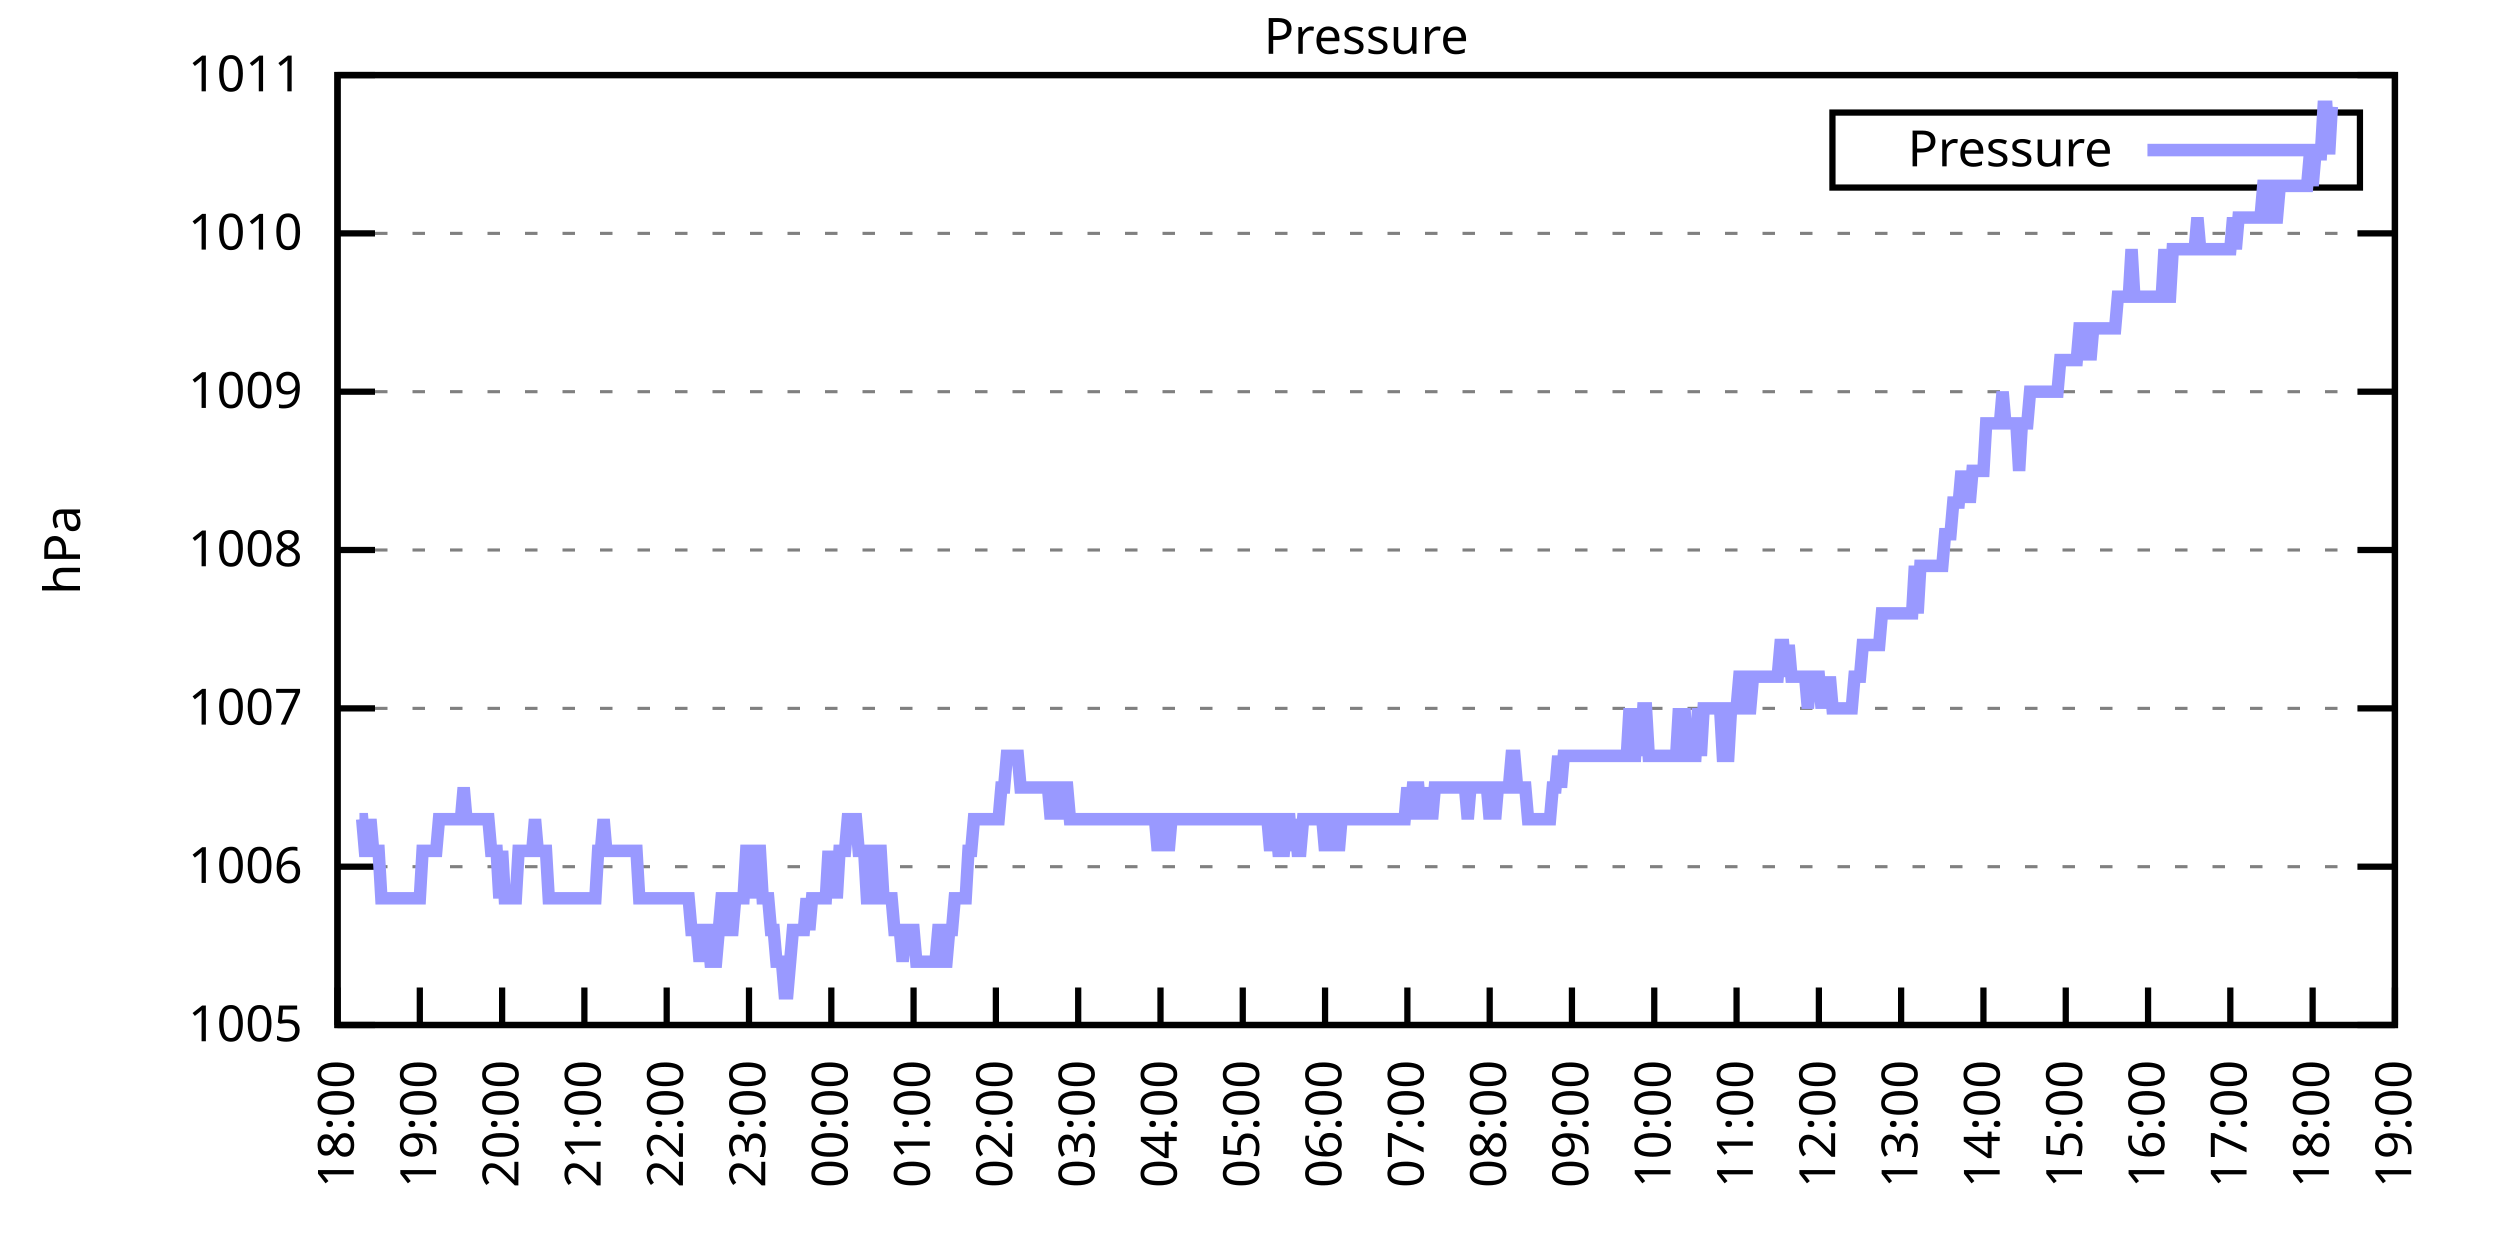
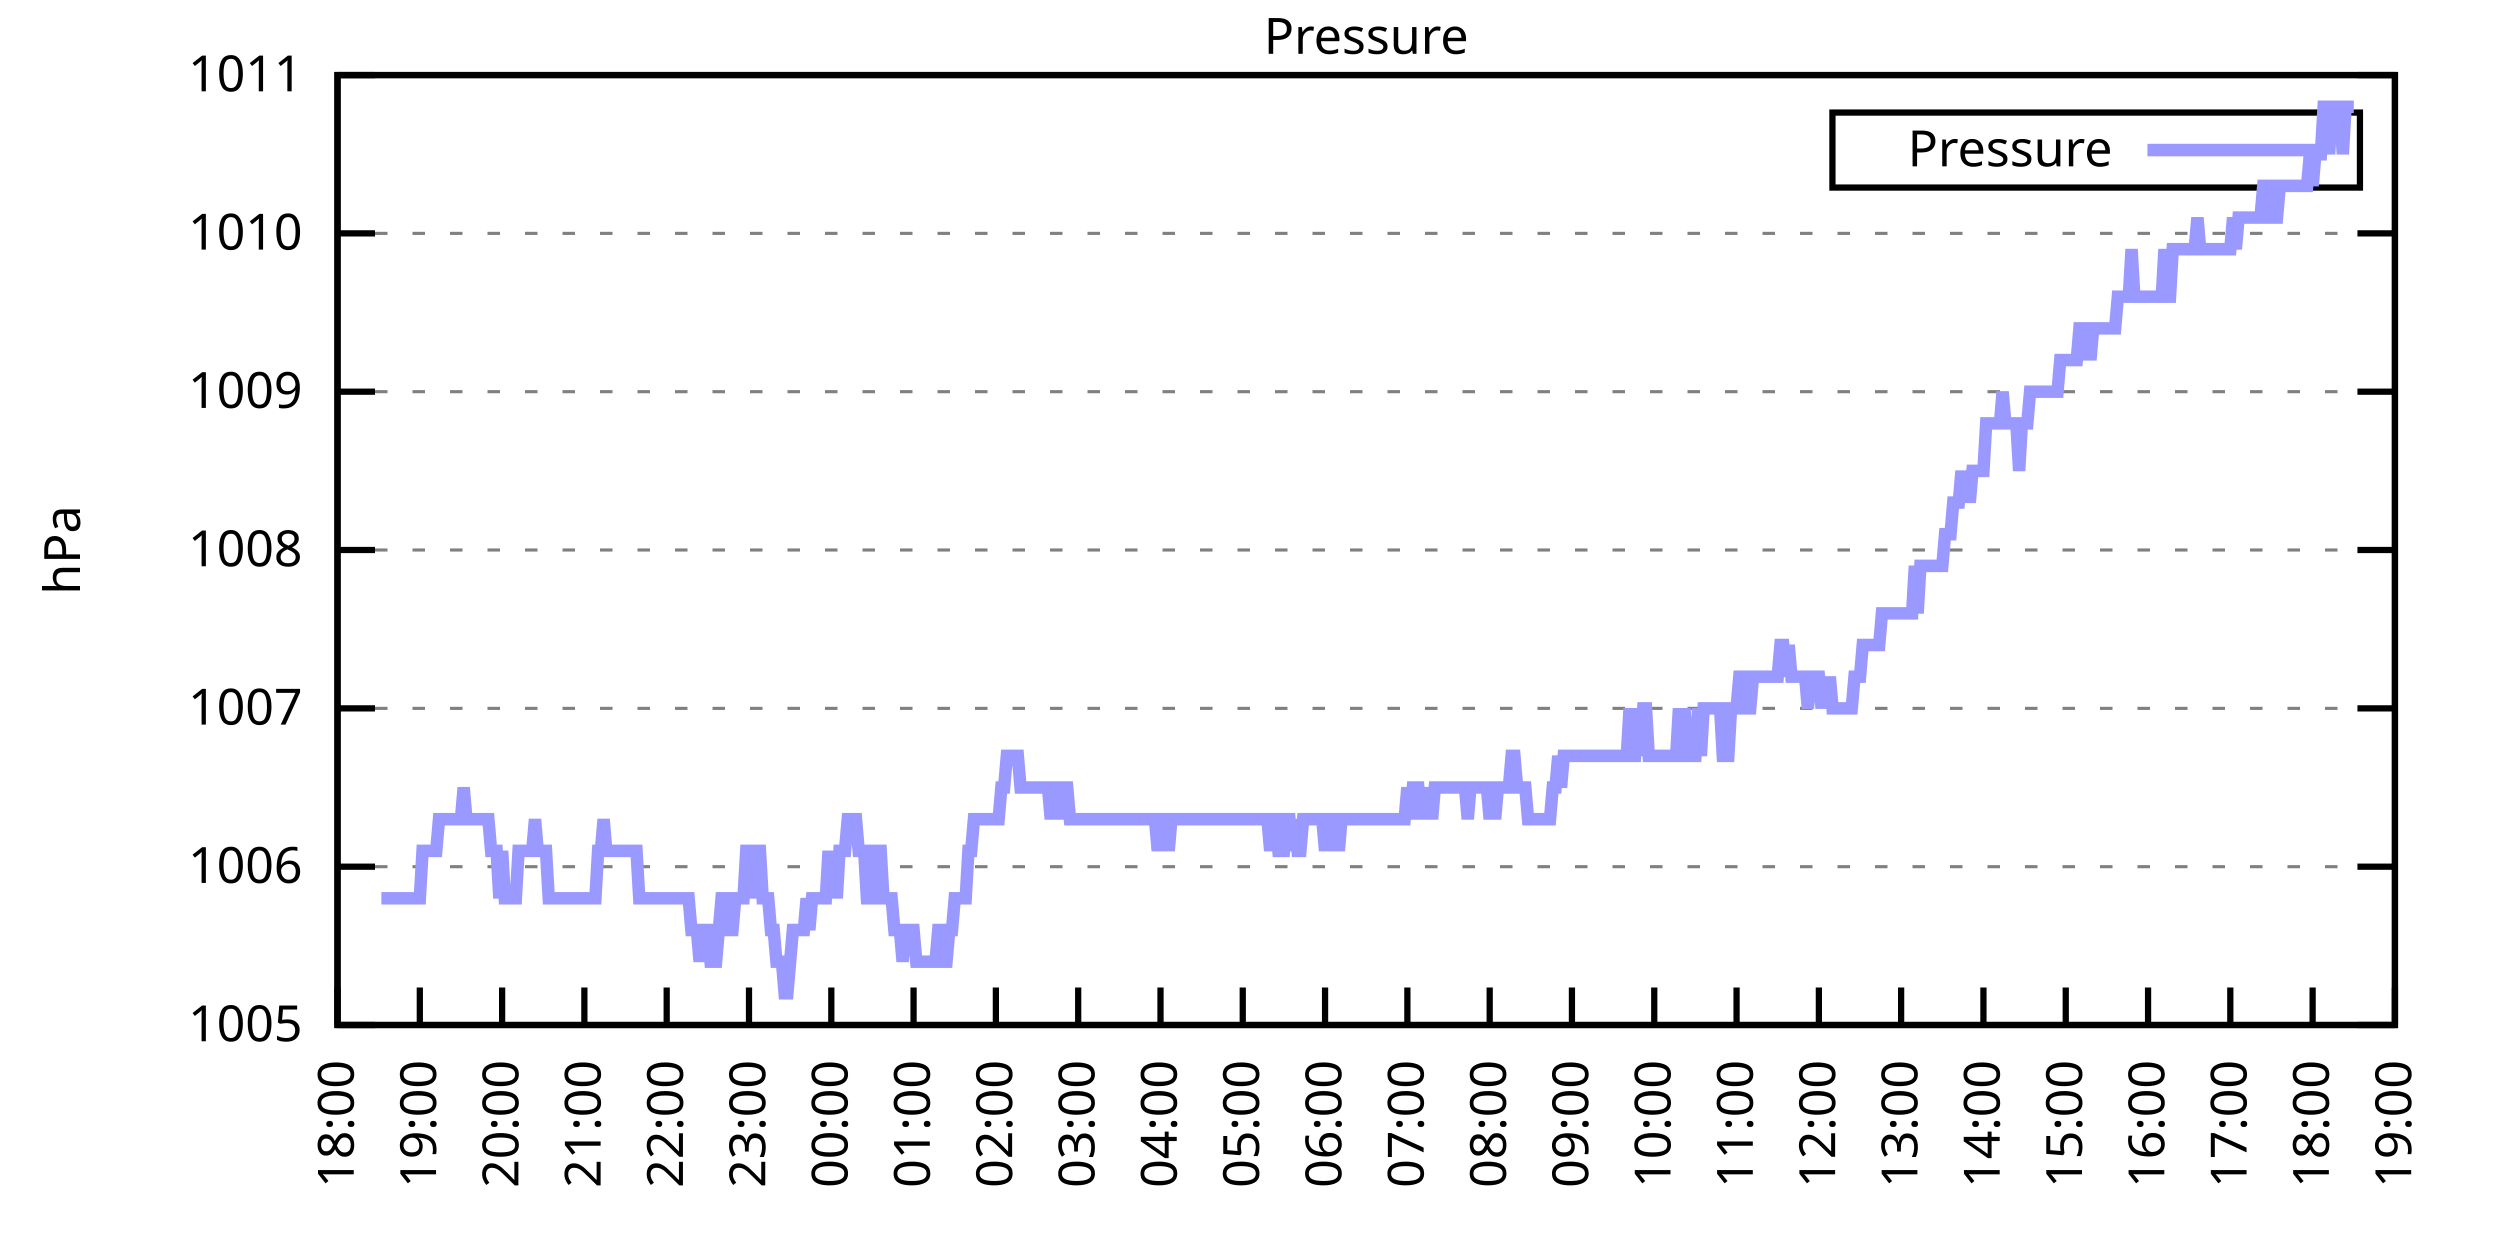
<svg xmlns="http://www.w3.org/2000/svg" xmlns:xlink="http://www.w3.org/1999/xlink" width="400" height="200" viewBox="0 0 400 200">
  <g id="gnuplot_canvas">
    <rect x="0" y="0" width="400" height="200" fill="none" />
    <defs>
      <circle id="gpDot" r="0.5" stroke-width="0.5" stroke="currentColor" />
      <path id="gpPt0" stroke-width="0.333" stroke="currentColor" d="M-1,0 h2 M0,-1 v2" />
      <path id="gpPt1" stroke-width="0.333" stroke="currentColor" d="M-1,-1 L1,1 M1,-1 L-1,1" />
      <path id="gpPt2" stroke-width="0.333" stroke="currentColor" d="M-1,0 L1,0 M0,-1 L0,1 M-1,-1 L1,1 M-1,1 L1,-1" />
      <rect id="gpPt3" stroke-width="0.333" stroke="currentColor" x="-1" y="-1" width="2" height="2" />
      <rect id="gpPt4" stroke-width="0.333" stroke="currentColor" fill="currentColor" x="-1" y="-1" width="2" height="2" />
      <circle id="gpPt5" stroke-width="0.333" stroke="currentColor" cx="0" cy="0" r="1" />
      <use xlink:href="#gpPt5" id="gpPt6" fill="currentColor" stroke="none" />
      <path id="gpPt7" stroke-width="0.333" stroke="currentColor" d="M0,-1.33 L-1.33,0.67 L1.33,0.67 z" />
      <use xlink:href="#gpPt7" id="gpPt8" fill="currentColor" stroke="none" />
      <use xlink:href="#gpPt7" id="gpPt9" stroke="currentColor" transform="rotate(180)" />
      <use xlink:href="#gpPt9" id="gpPt10" fill="currentColor" stroke="none" />
      <use xlink:href="#gpPt3" id="gpPt11" stroke="currentColor" transform="rotate(45)" />
      <use xlink:href="#gpPt11" id="gpPt12" fill="currentColor" stroke="none" />
      <path id="gpPt13" stroke-width="0.333" stroke="currentColor" d="M0,1.330 L1.265,0.411 L0.782,-1.067 L-0.782,-1.076 L-1.265,0.411 z" />
      <use xlink:href="#gpPt13" id="gpPt14" fill="currentColor" stroke="none" />
      <filter id="textbox" filterUnits="objectBoundingBox" x="0" y="0" height="1" width="1">
        <feFlood flood-color="white" flood-opacity="1" result="bgnd" />
        <feComposite in="SourceGraphic" in2="bgnd" operator="atop" />
      </filter>
      <filter id="greybox" filterUnits="objectBoundingBox" x="0" y="0" height="1" width="1">
        <feFlood flood-color="lightgrey" flood-opacity="1" result="grey" />
        <feComposite in="SourceGraphic" in2="grey" operator="atop" />
      </filter>
    </defs>
    <g fill="none" color="white" stroke="currentColor" stroke-width="1.00" stroke-linecap="butt" stroke-linejoin="miter">
</g>
    <g fill="none" color="black" stroke="currentColor" stroke-width="1.00" stroke-linecap="butt" stroke-linejoin="miter">
      <g stroke="none" shape-rendering="crispEdges">
        <polygon fill="rgb(255, 255, 255)" points="54.00,164.00 383.18,164.00 383.18,12.02 54.00,12.02 " />
      </g>
    </g>
    <g fill="none" color="black" stroke="currentColor" stroke-width="1.00" stroke-linecap="butt" stroke-linejoin="miter">
</g>
    <g fill="none" color="black" stroke="black" stroke-width="0.50" stroke-linecap="butt" stroke-linejoin="miter">
</g>
    <g fill="none" color="gray" stroke="currentColor" stroke-width="0.50" stroke-linecap="butt" stroke-linejoin="miter">
      <path stroke="gray" stroke-dasharray="2,4" class="gridline" d="M54.00,164.00 L383.19,164.00  " />
    </g>
    <g fill="none" color="gray" stroke="gray" stroke-width="1.00" stroke-linecap="butt" stroke-linejoin="miter">
</g>
    <g fill="none" color="black" stroke="currentColor" stroke-width="1.00" stroke-linecap="butt" stroke-linejoin="miter">
      <path stroke="black" d="M54.00,164.00 L60.00,164.00 M383.19,164.00 L377.19,164.00  " />
      <g transform="translate(48.40,166.60)" stroke="none" fill="black" font-family="Sans" font-size="8.00" text-anchor="end">
        <text>
          <tspan font-family="Sans"> 1005</tspan>
        </text>
      </g>
    </g>
    <g fill="none" color="black" stroke="currentColor" stroke-width="1.00" stroke-linecap="butt" stroke-linejoin="miter">
</g>
    <g fill="none" color="black" stroke="black" stroke-width="0.50" stroke-linecap="butt" stroke-linejoin="miter">
</g>
    <g fill="none" color="gray" stroke="currentColor" stroke-width="0.50" stroke-linecap="butt" stroke-linejoin="miter">
      <path stroke="gray" stroke-dasharray="2,4" class="gridline" d="M54.00,138.67 L383.19,138.67  " />
    </g>
    <g fill="none" color="gray" stroke="gray" stroke-width="1.00" stroke-linecap="butt" stroke-linejoin="miter">
</g>
    <g fill="none" color="black" stroke="currentColor" stroke-width="1.00" stroke-linecap="butt" stroke-linejoin="miter">
      <path stroke="black" d="M54.00,138.67 L60.00,138.67 M383.19,138.67 L377.19,138.67  " />
      <g transform="translate(48.40,141.27)" stroke="none" fill="black" font-family="Sans" font-size="8.00" text-anchor="end">
        <text>
          <tspan font-family="Sans"> 1006</tspan>
        </text>
      </g>
    </g>
    <g fill="none" color="black" stroke="currentColor" stroke-width="1.00" stroke-linecap="butt" stroke-linejoin="miter">
</g>
    <g fill="none" color="black" stroke="black" stroke-width="0.50" stroke-linecap="butt" stroke-linejoin="miter">
</g>
    <g fill="none" color="gray" stroke="currentColor" stroke-width="0.50" stroke-linecap="butt" stroke-linejoin="miter">
      <path stroke="gray" stroke-dasharray="2,4" class="gridline" d="M54.00,113.34 L383.19,113.34  " />
    </g>
    <g fill="none" color="gray" stroke="gray" stroke-width="1.00" stroke-linecap="butt" stroke-linejoin="miter">
</g>
    <g fill="none" color="black" stroke="currentColor" stroke-width="1.00" stroke-linecap="butt" stroke-linejoin="miter">
      <path stroke="black" d="M54.00,113.34 L60.00,113.34 M383.19,113.34 L377.19,113.34  " />
      <g transform="translate(48.40,115.94)" stroke="none" fill="black" font-family="Sans" font-size="8.00" text-anchor="end">
        <text>
          <tspan font-family="Sans"> 1007</tspan>
        </text>
      </g>
    </g>
    <g fill="none" color="black" stroke="currentColor" stroke-width="1.00" stroke-linecap="butt" stroke-linejoin="miter">
</g>
    <g fill="none" color="black" stroke="black" stroke-width="0.50" stroke-linecap="butt" stroke-linejoin="miter">
</g>
    <g fill="none" color="gray" stroke="currentColor" stroke-width="0.50" stroke-linecap="butt" stroke-linejoin="miter">
      <path stroke="gray" stroke-dasharray="2,4" class="gridline" d="M54.00,88.00 L383.19,88.00  " />
    </g>
    <g fill="none" color="gray" stroke="gray" stroke-width="1.00" stroke-linecap="butt" stroke-linejoin="miter">
</g>
    <g fill="none" color="black" stroke="currentColor" stroke-width="1.00" stroke-linecap="butt" stroke-linejoin="miter">
      <path stroke="black" d="M54.00,88.00 L60.00,88.00 M383.19,88.00 L377.19,88.00  " />
      <g transform="translate(48.40,90.60)" stroke="none" fill="black" font-family="Sans" font-size="8.00" text-anchor="end">
        <text>
          <tspan font-family="Sans"> 1008</tspan>
        </text>
      </g>
    </g>
    <g fill="none" color="black" stroke="currentColor" stroke-width="1.00" stroke-linecap="butt" stroke-linejoin="miter">
</g>
    <g fill="none" color="black" stroke="black" stroke-width="0.50" stroke-linecap="butt" stroke-linejoin="miter">
</g>
    <g fill="none" color="gray" stroke="currentColor" stroke-width="0.50" stroke-linecap="butt" stroke-linejoin="miter">
      <path stroke="gray" stroke-dasharray="2,4" class="gridline" d="M54.00,62.67 L383.19,62.67  " />
    </g>
    <g fill="none" color="gray" stroke="gray" stroke-width="1.00" stroke-linecap="butt" stroke-linejoin="miter">
</g>
    <g fill="none" color="black" stroke="currentColor" stroke-width="1.00" stroke-linecap="butt" stroke-linejoin="miter">
      <path stroke="black" d="M54.00,62.67 L60.00,62.67 M383.19,62.67 L377.19,62.67  " />
      <g transform="translate(48.40,65.27)" stroke="none" fill="black" font-family="Sans" font-size="8.00" text-anchor="end">
        <text>
          <tspan font-family="Sans"> 1009</tspan>
        </text>
      </g>
    </g>
    <g fill="none" color="black" stroke="currentColor" stroke-width="1.00" stroke-linecap="butt" stroke-linejoin="miter">
</g>
    <g fill="none" color="black" stroke="black" stroke-width="0.50" stroke-linecap="butt" stroke-linejoin="miter">
</g>
    <g fill="none" color="gray" stroke="currentColor" stroke-width="0.50" stroke-linecap="butt" stroke-linejoin="miter">
      <path stroke="gray" stroke-dasharray="2,4" class="gridline" d="M54.00,37.34 L383.19,37.34  " />
    </g>
    <g fill="none" color="gray" stroke="gray" stroke-width="1.00" stroke-linecap="butt" stroke-linejoin="miter">
</g>
    <g fill="none" color="black" stroke="currentColor" stroke-width="1.00" stroke-linecap="butt" stroke-linejoin="miter">
      <path stroke="black" d="M54.00,37.34 L60.00,37.34 M383.19,37.34 L377.19,37.34  " />
      <g transform="translate(48.40,39.94)" stroke="none" fill="black" font-family="Sans" font-size="8.00" text-anchor="end">
        <text>
          <tspan font-family="Sans"> 1010</tspan>
        </text>
      </g>
    </g>
    <g fill="none" color="black" stroke="currentColor" stroke-width="1.00" stroke-linecap="butt" stroke-linejoin="miter">
</g>
    <g fill="none" color="black" stroke="black" stroke-width="0.50" stroke-linecap="butt" stroke-linejoin="miter">
</g>
    <g fill="none" color="gray" stroke="currentColor" stroke-width="0.50" stroke-linecap="butt" stroke-linejoin="miter">
      <path stroke="gray" stroke-dasharray="2,4" class="gridline" d="M54.00,12.01 L383.19,12.01  " />
    </g>
    <g fill="none" color="gray" stroke="gray" stroke-width="1.00" stroke-linecap="butt" stroke-linejoin="miter">
</g>
    <g fill="none" color="black" stroke="currentColor" stroke-width="1.00" stroke-linecap="butt" stroke-linejoin="miter">
      <path stroke="black" d="M54.00,12.01 L60.00,12.01 M383.19,12.01 L377.19,12.01  " />
      <g transform="translate(48.40,14.61)" stroke="none" fill="black" font-family="Sans" font-size="8.00" text-anchor="end">
        <text>
          <tspan font-family="Sans"> 1011</tspan>
        </text>
      </g>
    </g>
    <g fill="none" color="black" stroke="currentColor" stroke-width="1.00" stroke-linecap="butt" stroke-linejoin="miter">
      <path stroke="black" d="M54.00,164.00 L54.00,158.00  " />
      <g transform="translate(56.60,169.60) rotate(270.00)" stroke="none" fill="black" font-family="Sans" font-size="8.00" text-anchor="end">
        <text>
          <tspan font-family="Sans">18:00</tspan>
        </text>
      </g>
    </g>
    <g fill="none" color="black" stroke="currentColor" stroke-width="1.00" stroke-linecap="butt" stroke-linejoin="miter">
      <path stroke="black" d="M67.17,164.00 L67.17,158.00  " />
      <g transform="translate(69.77,169.60) rotate(270.00)" stroke="none" fill="black" font-family="Sans" font-size="8.00" text-anchor="end">
        <text>
          <tspan font-family="Sans">19:00</tspan>
        </text>
      </g>
    </g>
    <g fill="none" color="black" stroke="currentColor" stroke-width="1.00" stroke-linecap="butt" stroke-linejoin="miter">
      <path stroke="black" d="M80.34,164.00 L80.34,158.00  " />
      <g transform="translate(82.94,169.60) rotate(270.00)" stroke="none" fill="black" font-family="Sans" font-size="8.00" text-anchor="end">
        <text>
          <tspan font-family="Sans">20:00</tspan>
        </text>
      </g>
    </g>
    <g fill="none" color="black" stroke="currentColor" stroke-width="1.00" stroke-linecap="butt" stroke-linejoin="miter">
      <path stroke="black" d="M93.50,164.00 L93.50,158.00  " />
      <g transform="translate(96.10,169.60) rotate(270.00)" stroke="none" fill="black" font-family="Sans" font-size="8.00" text-anchor="end">
        <text>
          <tspan font-family="Sans">21:00</tspan>
        </text>
      </g>
    </g>
    <g fill="none" color="black" stroke="currentColor" stroke-width="1.00" stroke-linecap="butt" stroke-linejoin="miter">
      <path stroke="black" d="M106.67,164.00 L106.67,158.00  " />
      <g transform="translate(109.27,169.60) rotate(270.00)" stroke="none" fill="black" font-family="Sans" font-size="8.00" text-anchor="end">
        <text>
          <tspan font-family="Sans">22:00</tspan>
        </text>
      </g>
    </g>
    <g fill="none" color="black" stroke="currentColor" stroke-width="1.00" stroke-linecap="butt" stroke-linejoin="miter">
      <path stroke="black" d="M119.84,164.00 L119.84,158.00  " />
      <g transform="translate(122.44,169.60) rotate(270.00)" stroke="none" fill="black" font-family="Sans" font-size="8.00" text-anchor="end">
        <text>
          <tspan font-family="Sans">23:00</tspan>
        </text>
      </g>
    </g>
    <g fill="none" color="black" stroke="currentColor" stroke-width="1.00" stroke-linecap="butt" stroke-linejoin="miter">
      <path stroke="black" d="M133.01,164.00 L133.01,158.00  " />
      <g transform="translate(135.61,169.60) rotate(270.00)" stroke="none" fill="black" font-family="Sans" font-size="8.00" text-anchor="end">
        <text>
          <tspan font-family="Sans">00:00</tspan>
        </text>
      </g>
    </g>
    <g fill="none" color="black" stroke="currentColor" stroke-width="1.00" stroke-linecap="butt" stroke-linejoin="miter">
      <path stroke="black" d="M146.17,164.00 L146.17,158.00  " />
      <g transform="translate(148.77,169.60) rotate(270.00)" stroke="none" fill="black" font-family="Sans" font-size="8.00" text-anchor="end">
        <text>
          <tspan font-family="Sans">01:00</tspan>
        </text>
      </g>
    </g>
    <g fill="none" color="black" stroke="currentColor" stroke-width="1.00" stroke-linecap="butt" stroke-linejoin="miter">
      <path stroke="black" d="M159.34,164.00 L159.34,158.00  " />
      <g transform="translate(161.94,169.60) rotate(270.00)" stroke="none" fill="black" font-family="Sans" font-size="8.00" text-anchor="end">
        <text>
          <tspan font-family="Sans">02:00</tspan>
        </text>
      </g>
    </g>
    <g fill="none" color="black" stroke="currentColor" stroke-width="1.00" stroke-linecap="butt" stroke-linejoin="miter">
      <path stroke="black" d="M172.51,164.00 L172.51,158.00  " />
      <g transform="translate(175.11,169.60) rotate(270.00)" stroke="none" fill="black" font-family="Sans" font-size="8.00" text-anchor="end">
        <text>
          <tspan font-family="Sans">03:00</tspan>
        </text>
      </g>
    </g>
    <g fill="none" color="black" stroke="currentColor" stroke-width="1.00" stroke-linecap="butt" stroke-linejoin="miter">
      <path stroke="black" d="M185.68,164.00 L185.68,158.00  " />
      <g transform="translate(188.28,169.60) rotate(270.00)" stroke="none" fill="black" font-family="Sans" font-size="8.00" text-anchor="end">
        <text>
          <tspan font-family="Sans">04:00</tspan>
        </text>
      </g>
    </g>
    <g fill="none" color="black" stroke="currentColor" stroke-width="1.00" stroke-linecap="butt" stroke-linejoin="miter">
      <path stroke="black" d="M198.84,164.00 L198.84,158.00  " />
      <g transform="translate(201.44,169.60) rotate(270.00)" stroke="none" fill="black" font-family="Sans" font-size="8.00" text-anchor="end">
        <text>
          <tspan font-family="Sans">05:00</tspan>
        </text>
      </g>
    </g>
    <g fill="none" color="black" stroke="currentColor" stroke-width="1.00" stroke-linecap="butt" stroke-linejoin="miter">
      <path stroke="black" d="M212.01,164.00 L212.01,158.00  " />
      <g transform="translate(214.61,169.60) rotate(270.00)" stroke="none" fill="black" font-family="Sans" font-size="8.00" text-anchor="end">
        <text>
          <tspan font-family="Sans">06:00</tspan>
        </text>
      </g>
    </g>
    <g fill="none" color="black" stroke="currentColor" stroke-width="1.00" stroke-linecap="butt" stroke-linejoin="miter">
      <path stroke="black" d="M225.18,164.00 L225.18,158.00  " />
      <g transform="translate(227.78,169.60) rotate(270.00)" stroke="none" fill="black" font-family="Sans" font-size="8.00" text-anchor="end">
        <text>
          <tspan font-family="Sans">07:00</tspan>
        </text>
      </g>
    </g>
    <g fill="none" color="black" stroke="currentColor" stroke-width="1.00" stroke-linecap="butt" stroke-linejoin="miter">
      <path stroke="black" d="M238.35,164.00 L238.35,158.00  " />
      <g transform="translate(240.95,169.60) rotate(270.00)" stroke="none" fill="black" font-family="Sans" font-size="8.00" text-anchor="end">
        <text>
          <tspan font-family="Sans">08:00</tspan>
        </text>
      </g>
    </g>
    <g fill="none" color="black" stroke="currentColor" stroke-width="1.00" stroke-linecap="butt" stroke-linejoin="miter">
      <path stroke="black" d="M251.51,164.00 L251.51,158.00  " />
      <g transform="translate(254.11,169.60) rotate(270.00)" stroke="none" fill="black" font-family="Sans" font-size="8.00" text-anchor="end">
        <text>
          <tspan font-family="Sans">09:00</tspan>
        </text>
      </g>
    </g>
    <g fill="none" color="black" stroke="currentColor" stroke-width="1.00" stroke-linecap="butt" stroke-linejoin="miter">
      <path stroke="black" d="M264.68,164.00 L264.68,158.00  " />
      <g transform="translate(267.28,169.60) rotate(270.00)" stroke="none" fill="black" font-family="Sans" font-size="8.00" text-anchor="end">
        <text>
          <tspan font-family="Sans">10:00</tspan>
        </text>
      </g>
    </g>
    <g fill="none" color="black" stroke="currentColor" stroke-width="1.00" stroke-linecap="butt" stroke-linejoin="miter">
      <path stroke="black" d="M277.85,164.00 L277.85,158.00  " />
      <g transform="translate(280.45,169.60) rotate(270.00)" stroke="none" fill="black" font-family="Sans" font-size="8.00" text-anchor="end">
        <text>
          <tspan font-family="Sans">11:00</tspan>
        </text>
      </g>
    </g>
    <g fill="none" color="black" stroke="currentColor" stroke-width="1.00" stroke-linecap="butt" stroke-linejoin="miter">
      <path stroke="black" d="M291.02,164.00 L291.02,158.00  " />
      <g transform="translate(293.62,169.60) rotate(270.00)" stroke="none" fill="black" font-family="Sans" font-size="8.00" text-anchor="end">
        <text>
          <tspan font-family="Sans">12:00</tspan>
        </text>
      </g>
    </g>
    <g fill="none" color="black" stroke="currentColor" stroke-width="1.00" stroke-linecap="butt" stroke-linejoin="miter">
      <path stroke="black" d="M304.18,164.00 L304.18,158.00  " />
      <g transform="translate(306.78,169.60) rotate(270.00)" stroke="none" fill="black" font-family="Sans" font-size="8.00" text-anchor="end">
        <text>
          <tspan font-family="Sans">13:00</tspan>
        </text>
      </g>
    </g>
    <g fill="none" color="black" stroke="currentColor" stroke-width="1.00" stroke-linecap="butt" stroke-linejoin="miter">
      <path stroke="black" d="M317.35,164.00 L317.35,158.00  " />
      <g transform="translate(319.95,169.60) rotate(270.00)" stroke="none" fill="black" font-family="Sans" font-size="8.00" text-anchor="end">
        <text>
          <tspan font-family="Sans">14:00</tspan>
        </text>
      </g>
    </g>
    <g fill="none" color="black" stroke="currentColor" stroke-width="1.00" stroke-linecap="butt" stroke-linejoin="miter">
      <path stroke="black" d="M330.52,164.00 L330.52,158.00  " />
      <g transform="translate(333.12,169.60) rotate(270.00)" stroke="none" fill="black" font-family="Sans" font-size="8.00" text-anchor="end">
        <text>
          <tspan font-family="Sans">15:00</tspan>
        </text>
      </g>
    </g>
    <g fill="none" color="black" stroke="currentColor" stroke-width="1.00" stroke-linecap="butt" stroke-linejoin="miter">
      <path stroke="black" d="M343.69,164.00 L343.69,158.00  " />
      <g transform="translate(346.29,169.60) rotate(270.00)" stroke="none" fill="black" font-family="Sans" font-size="8.00" text-anchor="end">
        <text>
          <tspan font-family="Sans">16:00</tspan>
        </text>
      </g>
    </g>
    <g fill="none" color="black" stroke="currentColor" stroke-width="1.00" stroke-linecap="butt" stroke-linejoin="miter">
      <path stroke="black" d="M356.85,164.00 L356.85,158.00  " />
      <g transform="translate(359.45,169.60) rotate(270.00)" stroke="none" fill="black" font-family="Sans" font-size="8.00" text-anchor="end">
        <text>
          <tspan font-family="Sans">17:00</tspan>
        </text>
      </g>
    </g>
    <g fill="none" color="black" stroke="currentColor" stroke-width="1.00" stroke-linecap="butt" stroke-linejoin="miter">
      <path stroke="black" d="M370.02,164.00 L370.02,158.00  " />
      <g transform="translate(372.62,169.60) rotate(270.00)" stroke="none" fill="black" font-family="Sans" font-size="8.00" text-anchor="end">
        <text>
          <tspan font-family="Sans">18:00</tspan>
        </text>
      </g>
    </g>
    <g fill="none" color="black" stroke="currentColor" stroke-width="1.00" stroke-linecap="butt" stroke-linejoin="miter">
      <path stroke="black" d="M383.19,164.00 L383.19,158.00  " />
      <g transform="translate(385.79,169.60) rotate(270.00)" stroke="none" fill="black" font-family="Sans" font-size="8.00" text-anchor="end">
        <text>
          <tspan font-family="Sans">19:00</tspan>
        </text>
      </g>
    </g>
    <g fill="none" color="black" stroke="currentColor" stroke-width="1.00" stroke-linecap="butt" stroke-linejoin="miter">
</g>
    <g fill="none" color="black" stroke="currentColor" stroke-width="1.00" stroke-linecap="butt" stroke-linejoin="miter">
      <path stroke="black" d="M54.00,12.01 L54.00,164.00 L383.19,164.00 L383.19,12.01 L54.00,12.01 Z  " />
    </g>
    <g fill="none" color="black" stroke="currentColor" stroke-width="1.00" stroke-linecap="butt" stroke-linejoin="miter">
</g>
    <g fill="none" color="black" stroke="currentColor" stroke-width="1.00" stroke-linecap="butt" stroke-linejoin="miter">
      <path stroke="black" d="M293.19,30.01 L293.19,18.01 L377.59,18.01 L377.59,30.01 L293.19,30.01 Z  " />
    </g>
    <g id="Pressure_plot_1">
      <g fill="none" color="white" stroke="black" stroke-width="2.00" stroke-linecap="butt" stroke-linejoin="miter">
</g>
      <g fill="none" color="black" stroke="currentColor" stroke-width="2.00" stroke-linecap="butt" stroke-linejoin="miter">
        <g transform="translate(337.99,26.61)" stroke="none" fill="black" font-family="Sans" font-size="8.00" text-anchor="end">
          <text>
            <tspan font-family="Sans">Pressure</tspan>
          </text>
        </g>
      </g>
      <g fill="none" color="black" stroke="currentColor" stroke-width="2.00" stroke-linecap="butt" stroke-linejoin="miter">
-         <path stroke="rgb(153, 153, 255)" d="M343.59,24.01 L371.99,24.01 M57.51,131.07 L57.95,131.07 L58.39,136.14 L58.83,136.14 L59.27,131.07 L59.71,136.14   L60.14,136.14 L60.58,136.14 L61.02,143.73 L61.46,143.73 L61.90,143.73 L62.34,143.73 L62.78,143.73 L63.22,143.73   L63.66,143.73 L64.10,143.73 L64.53,143.73 L64.97,143.73 L65.41,143.73 L65.85,143.73 L66.29,143.73 L66.73,143.73   L67.17,143.73 L67.61,136.14 L68.05,136.14 L68.48,136.14 L68.92,136.14 L69.36,136.14 L69.80,136.14 L70.24,131.07   L70.68,131.07 L71.12,131.07 L71.56,131.07 L72.00,131.07 L72.43,131.07 L72.87,131.07 L73.31,131.07 L73.75,131.07   L74.19,126.00 L74.63,131.07 L75.07,131.07 L75.51,131.07 L75.95,131.07 L76.38,131.07 L76.82,131.07 L77.26,131.07   L77.70,131.07 L78.14,131.07 L78.58,136.14 L79.02,136.14 L79.46,136.14 L79.90,143.73 L80.34,136.14 L80.77,143.73   L81.21,143.73 L81.65,143.73 L82.09,143.73 L82.53,143.73 L82.97,136.14 L83.41,136.14 L83.85,136.14 L84.29,136.14   L84.72,136.14 L85.16,136.14 L85.60,131.07 L86.04,136.14 L86.48,136.14 L86.92,136.14 L87.36,136.14 L87.80,143.73   L88.24,143.73 L88.67,143.73 L89.11,143.73 L89.55,143.73 L89.99,143.73 L90.43,143.73 L90.87,143.73 L91.31,143.73   L91.75,143.73 L92.19,143.73 L92.62,143.73 L93.06,143.73 L93.50,143.73 L93.94,143.73 L94.38,143.73 L94.82,143.73   L95.26,143.73 L95.70,136.14 L96.14,136.14 L96.58,131.07 L97.01,136.14 L97.45,136.14 L97.89,136.14 L98.33,136.14   L98.77,136.14 L99.21,136.14 L99.65,136.14 L100.09,136.14 L100.53,136.14 L100.96,136.14 L101.40,136.14 L101.84,136.14   L102.28,143.73 L102.72,143.73 L103.16,143.73 L103.60,143.73 L104.04,143.73 L104.48,143.73 L104.91,143.73 L105.35,143.73   L105.79,143.73 L106.23,143.73 L106.67,143.73 L107.11,143.73 L107.55,143.73 L107.99,143.73 L108.43,143.73 L108.87,143.73   L109.30,143.73 L109.74,143.73 L110.18,143.73 L110.62,148.80 L111.06,148.80 L111.50,148.80 L111.94,153.87 L112.38,148.80   L112.82,148.80 L113.25,148.80 L113.69,153.87 L114.13,153.87 L114.57,153.87 L115.01,148.80 L115.45,143.73 L115.89,143.73   L116.33,148.80 L116.77,148.80 L117.20,148.80 L117.64,143.73 L118.08,143.73 L118.52,143.73 L118.96,143.73 L119.40,136.14   L119.84,136.14 L120.28,143.73 L120.72,136.14 L121.15,136.14 L121.59,136.14 L122.03,143.73 L122.47,143.73 L122.91,143.73   L123.35,148.80 L123.79,148.80 L124.23,153.87 L124.67,153.87 L125.11,153.87 L125.54,158.93 L125.98,158.93 L126.42,153.87   L126.86,148.80 L127.30,148.80 L127.74,148.80 L128.18,148.80 L128.62,148.80 L129.06,143.73 L129.49,148.80 L129.93,143.73   L130.37,143.73 L130.81,143.73 L131.25,143.73 L131.69,143.73 L132.13,143.73 L132.57,136.14 L133.01,143.73 L133.44,136.14   L133.88,143.73 L134.32,136.14 L134.76,136.14 L135.20,136.14 L135.64,131.07 L136.08,131.07 L136.52,131.07 L136.96,131.07   L137.39,136.14 L137.83,136.14 L138.27,136.14 L138.71,143.73 L139.15,143.73 L139.59,143.73 L140.03,136.14 L140.47,136.14   L140.91,136.14 L141.35,143.73 L141.78,143.73 L142.22,143.73 L142.66,143.73 L143.10,148.80 L143.54,148.80 L143.98,148.80   L144.42,153.87 L144.86,148.80 L145.30,148.80 L145.73,148.80 L146.17,148.80 L146.61,153.87 L147.05,153.87 L147.49,153.87   L147.93,153.87 L148.37,153.87 L148.81,153.87 L149.25,153.87 L149.68,153.87 L150.12,148.80 L150.56,148.80 L151.00,153.87   L151.44,153.87 L151.88,148.80 L152.32,148.80 L152.76,143.73 L153.20,143.73 L153.63,143.73 L154.07,143.73 L154.51,143.73   L154.95,136.14 L155.39,136.14 L155.83,131.07 L156.27,131.07 L156.71,131.07 L157.15,131.07 L157.59,131.07 L158.02,131.07   L158.46,131.07 L158.90,131.07 L159.34,131.07 L159.78,131.07 L160.22,126.00 L160.66,126.00 L161.10,120.94 L161.54,120.94   L161.97,120.94 L162.41,120.94 L162.85,120.94 L163.29,126.00 L163.73,126.00 L164.17,126.00 L164.61,126.00 L165.05,126.00   L165.49,126.00 L165.92,126.00 L166.36,126.00 L166.80,126.00 L167.24,126.00 L167.68,126.00 L168.12,131.07 L168.56,126.00   L169.00,126.00 L169.44,131.07 L169.87,126.00 L170.31,126.00 L170.75,126.00 L171.19,131.07 L171.63,131.07 L172.07,131.07   L172.51,131.07 L172.95,131.07 L173.39,131.07 L173.83,131.07 L174.26,131.07 L174.70,131.07 L175.14,131.07 L175.58,131.07   L176.02,131.07 L176.46,131.07 L176.90,131.07 L177.34,131.07 L177.78,131.07 L178.21,131.07 L178.65,131.07 L179.09,131.07   L179.53,131.07 L179.97,131.07 L180.41,131.07 L180.85,131.07 L181.29,131.07 L181.73,131.07 L182.16,131.07 L182.60,131.07   L183.04,131.07 L183.48,131.07 L183.92,131.07 L184.36,131.07 L184.80,131.07 L185.24,136.14 L185.68,131.07 L186.11,131.07   L186.55,131.07 L186.99,136.14 L187.43,131.07 L187.87,131.07 L188.31,131.07 L188.75,131.07 L189.19,131.07 L189.63,131.07   L190.07,131.07 L190.50,131.07 L190.94,131.07 L191.38,131.07 L191.82,131.07 L192.26,131.07 L192.70,131.07 L193.14,131.07   L193.58,131.07 L194.02,131.07 L194.45,131.07 L194.89,131.07 L195.33,131.07 L195.77,131.07 L196.21,131.07 L196.65,131.07   L197.09,131.07 L197.53,131.07 L197.97,131.07 L198.40,131.07 L198.84,131.07 L199.28,131.07 L199.72,131.07 L200.16,131.07   L200.60,131.07 L201.04,131.07 L201.48,131.07 L201.92,131.07 L202.35,131.07 L202.79,131.07 L203.23,136.14 L203.67,131.07   L204.11,131.07 L204.55,136.14 L204.99,136.14 L205.43,136.14 L205.87,131.07 L206.31,131.07 L206.74,136.14 L207.18,131.07   L207.62,136.14 L208.06,136.14 L208.50,131.07 L208.94,131.07 L209.38,131.07 L209.82,131.07 L210.26,131.07 L210.69,131.07   L211.13,131.07 L211.57,131.07 L212.01,136.14 L212.45,131.07 L212.89,131.07 L213.33,136.14 L213.77,131.07 L214.21,136.14   L214.64,131.07 L215.08,131.07 L215.52,131.07 L215.96,131.07 L216.40,131.07 L216.84,131.07 L217.28,131.07 L217.72,131.07   L218.16,131.07 L218.60,131.07 L219.03,131.07 L219.47,131.07 L219.91,131.07 L220.35,131.07 L220.79,131.07 L221.23,131.07   L221.67,131.07 L222.11,131.07 L222.55,131.07 L222.98,131.07 L223.42,131.07 L223.86,131.07 L224.30,131.07 L224.74,131.07   L225.18,126.00 L225.62,131.07 L226.06,126.00 L226.50,126.00 L226.93,126.00 L227.37,131.07 L227.81,126.00 L228.25,131.07   L228.69,126.00 L229.13,131.07 L229.57,126.00 L230.01,126.00 L230.45,126.00 L230.88,126.00 L231.32,126.00 L231.76,126.00   L232.20,126.00 L232.64,126.00 L233.08,126.00 L233.52,126.00 L233.96,126.00 L234.40,126.00 L234.84,131.07 L235.27,126.00   L235.71,126.00 L236.15,126.00 L236.59,126.00 L237.03,126.00 L237.47,126.00 L237.91,126.00 L238.35,131.07 L238.79,126.00   L239.22,131.07 L239.66,126.00 L240.10,126.00 L240.54,126.00 L240.98,126.00 L241.42,126.00 L241.86,120.94 L242.30,120.94   L242.74,126.00 L243.17,126.00 L243.61,126.00 L244.05,126.00 L244.49,131.07 L244.93,131.07 L245.37,131.07 L245.81,131.07   L246.25,131.07 L246.69,131.07 L247.12,131.07 L247.56,131.07 L248.00,131.07 L248.44,126.00 L248.88,126.00 L249.32,120.94   L249.76,126.00 L250.20,120.94 L250.64,120.94 L251.08,120.94 L251.51,120.94 L251.95,120.94 L252.39,120.94 L252.83,120.94   L253.27,120.94 L253.71,120.94 L254.15,120.94 L254.59,120.94 L255.03,120.94 L255.46,120.94 L255.90,120.94 L256.34,120.94   L256.78,120.94 L257.22,120.94 L257.66,120.94 L258.10,120.94 L258.54,120.94 L258.98,120.94 L259.41,120.94 L259.85,120.94   L260.29,120.94 L260.73,113.34 L261.17,120.94 L261.61,120.94 L262.05,113.34 L262.49,120.94 L262.93,113.34 L263.36,113.34   L263.80,120.94 L264.24,120.94 L264.68,120.94 L265.12,120.94 L265.56,120.94 L266.00,120.94 L266.44,120.94 L266.88,120.94   L267.32,120.94 L267.75,120.94 L268.19,120.94 L268.63,113.34 L269.07,120.94 L269.51,113.34 L269.95,120.94 L270.39,120.94   L270.83,120.94 L271.27,120.94 L271.70,113.34 L272.14,120.94 L272.58,113.34 L273.02,113.34 L273.46,113.34 L273.90,113.34   L274.34,113.34 L274.78,113.34 L275.22,113.34 L275.65,120.94 L276.09,120.94 L276.53,120.94 L276.97,113.34 L277.41,113.34   L277.85,113.34 L278.29,108.27 L278.73,108.27 L279.17,113.34 L279.60,113.34 L280.04,113.34 L280.48,108.27 L280.92,108.27   L281.36,108.27 L281.80,108.27 L282.24,108.27 L282.68,108.27 L283.12,108.27 L283.56,108.27 L283.99,108.27 L284.43,108.27   L284.87,103.20 L285.31,103.20 L285.75,108.27 L286.19,103.20 L286.63,108.27 L287.07,108.27 L287.51,108.27 L287.94,108.27   L288.38,108.27 L288.82,108.27 L289.26,113.34 L289.70,108.27 L290.14,108.27 L290.58,108.27 L291.02,108.27 L291.46,113.34   L291.89,108.27 L292.33,113.34 L292.77,108.27 L293.21,113.34 L293.65,113.34 L294.09,113.34 L294.53,113.34 L294.97,113.34   L295.41,113.34 L295.84,113.34 L296.28,113.34 L296.72,108.27 L297.16,108.27 L297.60,108.27 L298.04,103.20 L298.48,103.20   L298.92,103.20 L299.36,103.20 L299.80,103.20 L300.23,103.20 L300.67,103.20 L301.11,98.14 L301.55,98.14 L301.99,98.14   L302.43,98.14 L302.87,98.14 L303.31,98.14 L303.75,98.14 L304.18,98.14 L304.62,98.14 L305.06,98.14 L305.50,98.14   L305.94,98.14 L306.38,90.54 L306.82,98.14 L307.26,90.54 L307.70,90.54 L308.13,90.54 L308.57,90.54 L309.01,90.54   L309.45,90.54 L309.89,90.54 L310.33,90.54 L310.77,90.54 L311.21,85.47 L311.65,85.47 L312.08,85.47 L312.52,80.41   L312.96,80.41 L313.40,80.41 L313.84,75.34 L314.28,80.41 L314.72,75.34 L315.16,80.41 L315.60,75.34 L316.04,75.34   L316.47,75.34 L316.91,75.34 L317.35,75.34 L317.79,67.74 L318.23,67.74 L318.67,67.74 L319.11,67.74 L319.55,67.74   L319.99,67.74 L320.42,62.67 L320.86,67.74 L321.30,67.74 L321.74,67.74 L322.18,67.74 L322.62,67.74 L323.06,75.34   L323.50,67.74 L323.94,67.74 L324.37,67.74 L324.81,62.67 L325.25,62.67 L325.69,62.67 L326.13,62.67 L326.57,62.67   L327.01,62.67 L327.45,62.67 L327.89,62.67 L328.33,62.67 L328.76,62.67 L329.20,62.67 L329.64,57.61 L330.08,57.61   L330.52,57.61 L330.96,57.61 L331.40,57.61 L331.84,57.61 L332.28,57.61 L332.71,52.54 L333.15,52.54 L333.59,57.61   L334.03,52.54 L334.47,57.61 L334.91,52.54 L335.35,52.54 L335.79,52.54 L336.23,52.54 L336.66,52.54 L337.10,52.54   L337.54,52.54 L337.98,52.54 L338.42,52.54 L338.86,47.47 L339.30,47.47 L339.74,47.47 L340.18,47.47 L340.61,47.47   L341.05,39.87 L341.49,47.47 L341.93,47.47 L342.37,47.47 L342.81,47.47 L343.25,47.47 L343.69,47.47 L344.13,47.47   L344.57,47.47 L345.00,47.47 L345.44,47.47 L345.88,47.47 L346.32,39.87 L346.76,47.47 L347.20,47.47 L347.64,39.87   L348.08,39.87 L348.52,39.87 L348.95,39.87 L349.39,39.87 L349.83,39.87 L350.27,39.87 L350.71,39.87 L351.15,39.87   L351.59,34.81 L352.03,39.87 L352.47,39.87 L352.90,39.87 L353.34,39.87 L353.78,39.87 L354.22,39.87 L354.66,39.87   L355.10,39.87 L355.54,39.87 L355.98,39.87 L356.42,39.87 L356.85,39.87 L357.29,34.81 L357.73,39.87 L358.17,34.81   L358.61,34.81 L359.05,34.81 L359.49,34.81 L359.93,34.81 L360.37,34.81 L360.81,34.81 L361.24,34.81 L361.68,34.81   L362.12,29.74 L362.56,29.74 L363.00,29.74 L363.44,34.81 L363.88,34.81 L364.32,34.81 L364.76,29.74 L365.19,29.74   L365.63,29.74 L366.07,29.74 L366.51,29.74 L366.95,29.74 L367.39,29.74 L367.83,29.74 L368.27,29.74 L368.71,29.74   L369.14,29.74 L369.58,24.68 L370.02,29.74 L370.46,24.68 L370.90,24.68 L371.34,24.68 L371.78,17.08 L372.22,17.08   L372.66,24.68 L373.09,17.08  " />
+         <path stroke="rgb(153, 153, 255)" d="M343.59,24.01 L371.99,24.01 M61.02,143.73 L61.46,143.73 L61.90,143.73 L62.34,143.73 L62.78,143.73 L63.22,143.73   L63.66,143.73 L64.10,143.73 L64.53,143.73 L64.97,143.73 L65.41,143.73 L65.85,143.73 L66.29,143.73 L66.73,143.73   L67.17,143.73 L67.61,136.14 L68.05,136.14 L68.48,136.14 L68.92,136.14 L69.36,136.14 L69.80,136.14 L70.24,131.07   L70.68,131.07 L71.12,131.07 L71.56,131.07 L72.00,131.07 L72.43,131.07 L72.87,131.07 L73.31,131.07 L73.75,131.07   L74.19,126.00 L74.63,131.07 L75.07,131.07 L75.51,131.07 L75.95,131.07 L76.38,131.07 L76.82,131.07 L77.26,131.07   L77.70,131.07 L78.14,131.07 L78.58,136.14 L79.02,136.14 L79.46,136.14 L79.90,143.73 L80.34,136.14 L80.77,143.73   L81.21,143.73 L81.65,143.73 L82.09,143.73 L82.53,143.73 L82.97,136.14 L83.41,136.14 L83.85,136.14 L84.29,136.14   L84.72,136.14 L85.16,136.14 L85.60,131.07 L86.04,136.14 L86.48,136.14 L86.92,136.14 L87.36,136.14 L87.80,143.73   L88.24,143.73 L88.67,143.73 L89.11,143.73 L89.55,143.73 L89.99,143.73 L90.43,143.73 L90.87,143.73 L91.31,143.73   L91.75,143.73 L92.19,143.73 L92.62,143.73 L93.06,143.73 L93.50,143.73 L93.94,143.73 L94.38,143.73 L94.82,143.73   L95.26,143.73 L95.70,136.14 L96.14,136.14 L96.58,131.07 L97.01,136.14 L97.45,136.14 L97.89,136.14 L98.33,136.14   L98.77,136.14 L99.21,136.14 L99.65,136.14 L100.09,136.14 L100.53,136.14 L100.96,136.14 L101.40,136.14 L101.84,136.14   L102.28,143.73 L102.72,143.73 L103.16,143.73 L103.60,143.73 L104.04,143.73 L104.48,143.73 L104.91,143.73 L105.35,143.73   L105.79,143.73 L106.23,143.73 L106.67,143.73 L107.11,143.73 L107.55,143.73 L107.99,143.73 L108.43,143.73 L108.87,143.73   L109.30,143.73 L109.74,143.73 L110.18,143.73 L110.62,148.80 L111.06,148.80 L111.50,148.80 L111.94,153.87 L112.38,148.80   L112.82,148.80 L113.25,148.80 L113.69,153.87 L114.13,153.87 L114.57,153.87 L115.01,148.80 L115.45,143.73 L115.89,143.73   L116.33,148.80 L116.77,148.80 L117.20,148.80 L117.64,143.73 L118.08,143.73 L118.52,143.73 L118.96,143.73 L119.40,136.14   L119.84,136.14 L120.28,143.73 L120.72,136.14 L121.15,136.14 L121.59,136.14 L122.03,143.73 L122.47,143.73 L122.91,143.73   L123.35,148.80 L123.79,148.80 L124.23,153.87 L124.67,153.87 L125.11,153.87 L125.54,158.93 L125.98,158.93 L126.42,153.87   L126.86,148.80 L127.30,148.80 L127.74,148.80 L128.18,148.80 L128.62,148.80 L129.06,143.73 L129.49,148.80 L129.93,143.73   L130.37,143.73 L130.81,143.73 L131.25,143.73 L131.69,143.73 L132.13,143.73 L132.57,136.14 L133.01,143.73 L133.44,136.14   L133.88,143.73 L134.32,136.14 L134.76,136.14 L135.20,136.14 L135.64,131.07 L136.08,131.07 L136.52,131.07 L136.96,131.07   L137.39,136.14 L137.83,136.14 L138.27,136.14 L138.71,143.73 L139.15,143.73 L139.59,143.73 L140.03,136.14 L140.47,136.14   L140.91,136.14 L141.35,143.73 L141.78,143.73 L142.22,143.73 L142.66,143.73 L143.10,148.80 L143.54,148.80 L143.98,148.80   L144.42,153.87 L144.86,148.80 L145.30,148.80 L145.73,148.80 L146.17,148.80 L146.61,153.87 L147.05,153.87 L147.49,153.87   L147.93,153.87 L148.37,153.87 L148.81,153.87 L149.25,153.87 L149.68,153.87 L150.12,148.80 L150.56,148.80 L151.00,153.87   L151.44,153.87 L151.88,148.80 L152.32,148.80 L152.76,143.73 L153.20,143.73 L153.63,143.73 L154.07,143.73 L154.51,143.73   L154.95,136.14 L155.39,136.14 L155.83,131.07 L156.27,131.07 L156.71,131.07 L157.15,131.07 L157.59,131.07 L158.02,131.07   L158.46,131.07 L158.90,131.07 L159.34,131.07 L159.78,131.07 L160.22,126.00 L160.66,126.00 L161.10,120.94 L161.54,120.94   L161.97,120.94 L162.41,120.94 L162.85,120.94 L163.29,126.00 L163.73,126.00 L164.17,126.00 L164.61,126.00 L165.05,126.00   L165.49,126.00 L165.92,126.00 L166.36,126.00 L166.80,126.00 L167.24,126.00 L167.68,126.00 L168.12,131.07 L168.56,126.00   L169.00,126.00 L169.44,131.07 L169.87,126.00 L170.31,126.00 L170.75,126.00 L171.19,131.07 L171.63,131.07 L172.07,131.07   L172.51,131.07 L172.95,131.07 L173.39,131.07 L173.83,131.07 L174.26,131.07 L174.70,131.07 L175.14,131.07 L175.58,131.07   L176.02,131.07 L176.46,131.07 L176.90,131.07 L177.34,131.07 L177.78,131.07 L178.21,131.07 L178.65,131.07 L179.09,131.07   L179.53,131.07 L179.97,131.07 L180.41,131.07 L180.85,131.07 L181.29,131.07 L181.73,131.07 L182.16,131.07 L182.60,131.07   L183.04,131.07 L183.48,131.07 L183.92,131.07 L184.36,131.07 L184.80,131.07 L185.24,136.14 L185.68,131.07 L186.11,131.07   L186.55,131.07 L186.99,136.14 L187.43,131.07 L187.87,131.07 L188.31,131.07 L188.75,131.07 L189.19,131.07 L189.63,131.07   L190.07,131.07 L190.50,131.07 L190.94,131.07 L191.38,131.07 L191.82,131.07 L192.26,131.07 L192.70,131.07 L193.14,131.07   L193.58,131.07 L194.02,131.07 L194.45,131.07 L194.89,131.07 L195.33,131.07 L195.77,131.07 L196.21,131.07 L196.65,131.07   L197.09,131.07 L197.53,131.07 L197.97,131.07 L198.40,131.07 L198.84,131.07 L199.28,131.07 L199.72,131.07 L200.16,131.07   L200.60,131.07 L201.04,131.07 L201.48,131.07 L201.92,131.07 L202.35,131.07 L202.79,131.07 L203.23,136.14 L203.67,131.07   L204.11,131.07 L204.55,136.14 L204.99,136.14 L205.43,136.14 L205.87,131.07 L206.31,131.07 L206.74,136.14 L207.18,131.07   L207.62,136.14 L208.06,136.14 L208.50,131.07 L208.94,131.07 L209.38,131.07 L209.82,131.07 L210.26,131.07 L210.69,131.07   L211.13,131.07 L211.57,131.07 L212.01,136.14 L212.45,131.07 L212.89,131.07 L213.33,136.14 L213.77,131.07 L214.21,136.14   L214.64,131.07 L215.08,131.07 L215.52,131.07 L215.96,131.07 L216.40,131.07 L216.84,131.07 L217.28,131.07 L217.72,131.07   L218.16,131.07 L218.60,131.07 L219.03,131.07 L219.47,131.07 L219.91,131.07 L220.35,131.07 L220.79,131.07 L221.23,131.07   L221.67,131.07 L222.11,131.07 L222.55,131.07 L222.98,131.07 L223.42,131.07 L223.86,131.07 L224.30,131.07 L224.74,131.07   L225.18,126.00 L225.62,131.07 L226.06,126.00 L226.50,126.00 L226.93,126.00 L227.37,131.07 L227.81,126.00 L228.25,131.07   L228.69,126.00 L229.13,131.07 L229.57,126.00 L230.01,126.00 L230.45,126.00 L230.88,126.00 L231.32,126.00 L231.76,126.00   L232.20,126.00 L232.64,126.00 L233.08,126.00 L233.52,126.00 L233.96,126.00 L234.40,126.00 L234.84,131.07 L235.27,126.00   L235.71,126.00 L236.15,126.00 L236.59,126.00 L237.03,126.00 L237.47,126.00 L237.91,126.00 L238.35,131.07 L238.79,126.00   L239.22,131.07 L239.66,126.00 L240.10,126.00 L240.54,126.00 L240.98,126.00 L241.42,126.00 L241.86,120.94 L242.30,120.94   L242.74,126.00 L243.17,126.00 L243.61,126.00 L244.05,126.00 L244.49,131.07 L244.93,131.07 L245.37,131.07 L245.81,131.07   L246.25,131.07 L246.69,131.07 L247.12,131.07 L247.56,131.07 L248.00,131.07 L248.44,126.00 L248.88,126.00 L249.32,120.94   L249.76,126.00 L250.20,120.94 L250.64,120.94 L251.08,120.94 L251.51,120.94 L251.95,120.94 L252.39,120.94 L252.83,120.94   L253.27,120.94 L253.71,120.94 L254.15,120.94 L254.59,120.94 L255.03,120.94 L255.46,120.94 L255.90,120.94 L256.34,120.94   L256.78,120.94 L257.22,120.94 L257.66,120.94 L258.10,120.94 L258.54,120.94 L258.98,120.94 L259.41,120.94 L259.85,120.94   L260.29,120.94 L260.73,113.34 L261.17,120.94 L261.61,120.94 L262.05,113.34 L262.49,120.94 L262.93,113.34 L263.36,113.34   L263.80,120.94 L264.24,120.94 L264.68,120.94 L265.12,120.94 L265.56,120.94 L266.00,120.94 L266.44,120.94 L266.88,120.94   L267.32,120.94 L267.75,120.94 L268.19,120.94 L268.63,113.34 L269.07,120.94 L269.51,113.34 L269.95,120.94 L270.39,120.94   L270.83,120.94 L271.27,120.94 L271.70,113.34 L272.14,120.94 L272.58,113.34 L273.02,113.34 L273.46,113.34 L273.90,113.34   L274.34,113.34 L274.78,113.34 L275.22,113.34 L275.65,120.94 L276.09,120.94 L276.53,120.94 L276.97,113.34 L277.41,113.34   L277.85,113.34 L278.29,108.27 L278.73,108.27 L279.17,113.34 L279.60,113.34 L280.04,113.34 L280.48,108.27 L280.92,108.27   L281.36,108.27 L281.80,108.27 L282.24,108.27 L282.68,108.27 L283.12,108.27 L283.56,108.27 L283.99,108.27 L284.43,108.27   L284.87,103.20 L285.31,103.20 L285.75,108.27 L286.19,103.20 L286.63,108.27 L287.07,108.27 L287.51,108.27 L287.94,108.27   L288.38,108.27 L288.82,108.27 L289.26,113.34 L289.70,108.27 L290.14,108.27 L290.58,108.27 L291.02,108.27 L291.46,113.34   L291.89,108.27 L292.33,113.34 L292.77,108.27 L293.21,113.34 L293.65,113.34 L294.09,113.34 L294.53,113.34 L294.97,113.34   L295.41,113.34 L295.84,113.34 L296.28,113.34 L296.72,108.27 L297.16,108.27 L297.60,108.27 L298.04,103.20 L298.48,103.20   L298.92,103.20 L299.36,103.20 L299.80,103.20 L300.23,103.20 L300.67,103.20 L301.11,98.14 L301.55,98.14 L301.99,98.14   L302.43,98.14 L302.87,98.14 L303.31,98.14 L303.75,98.14 L304.18,98.14 L304.62,98.14 L305.06,98.14 L305.50,98.14   L305.94,98.14 L306.38,90.54 L306.82,98.14 L307.26,90.54 L307.70,90.54 L308.13,90.54 L308.57,90.54 L309.01,90.54   L309.45,90.54 L309.89,90.54 L310.33,90.54 L310.77,90.54 L311.21,85.47 L311.65,85.47 L312.08,85.47 L312.52,80.41   L312.96,80.41 L313.40,80.41 L313.84,75.34 L314.28,80.41 L314.72,75.34 L315.16,80.41 L315.60,75.34 L316.04,75.34   L316.47,75.34 L316.91,75.34 L317.35,75.34 L317.79,67.74 L318.23,67.74 L318.67,67.74 L319.11,67.74 L319.55,67.74   L319.99,67.74 L320.42,62.67 L320.86,67.74 L321.30,67.74 L321.74,67.74 L322.18,67.74 L322.62,67.74 L323.06,75.34   L323.50,67.74 L323.94,67.74 L324.37,67.74 L324.81,62.67 L325.25,62.67 L325.69,62.67 L326.13,62.67 L326.57,62.67   L327.01,62.67 L327.45,62.67 L327.89,62.67 L328.33,62.67 L328.76,62.67 L329.20,62.67 L329.64,57.61 L330.08,57.61   L330.52,57.61 L330.96,57.61 L331.40,57.61 L331.84,57.61 L332.28,57.61 L332.71,52.54 L333.15,52.54 L333.59,57.61   L334.03,52.54 L334.47,57.61 L334.91,52.54 L335.35,52.54 L335.79,52.54 L336.23,52.54 L336.66,52.54 L337.10,52.54   L337.54,52.54 L337.98,52.54 L338.42,52.54 L338.86,47.47 L339.30,47.47 L339.74,47.47 L340.18,47.47 L340.61,47.47   L341.05,39.87 L341.49,47.47 L341.93,47.47 L342.37,47.47 L342.81,47.47 L343.25,47.47 L343.69,47.47 L344.13,47.47   L344.57,47.47 L345.00,47.47 L345.44,47.47 L345.88,47.47 L346.32,39.87 L346.76,47.47 L347.20,47.47 L347.64,39.87   L348.08,39.87 L348.52,39.87 L348.95,39.87 L349.39,39.87 L349.83,39.87 L350.27,39.87 L350.71,39.87 L351.15,39.87   L351.59,34.81 L352.03,39.87 L352.47,39.87 L352.90,39.87 L353.34,39.87 L353.78,39.87 L354.22,39.87 L354.66,39.87   L355.10,39.87 L355.54,39.87 L355.98,39.87 L356.42,39.87 L356.85,39.87 L357.29,34.81 L357.73,39.87 L358.17,34.81   L358.61,34.81 L359.05,34.81 L359.49,34.81 L359.93,34.81 L360.37,34.81 L360.81,34.81 L361.24,34.81 L361.68,34.81   L362.12,29.74 L362.56,29.74 L363.00,29.74 L363.44,34.81 L363.88,34.81 L364.32,34.81 L364.76,29.74 L365.19,29.74   L365.63,29.74 L366.07,29.74 L366.51,29.74 L366.95,29.74 L367.39,29.74 L367.83,29.74 L368.27,29.74 L368.71,29.74   L369.14,29.74 L369.58,24.68 L370.02,29.74 L370.46,24.68 L370.90,24.68 L371.34,24.68 L371.78,17.08 L372.22,17.08   L372.66,24.68 L373.09,17.08 L373.53,17.08 L373.97,17.08 L374.41,17.08 L374.85,24.68 L375.29,17.08 L375.73,17.08   L376.17,17.08 L376.61,17.08  " />
      </g>
    </g>
    <g fill="none" color="black" stroke="currentColor" stroke-width="2.00" stroke-linecap="butt" stroke-linejoin="miter">
</g>
    <g fill="none" color="black" stroke="black" stroke-width="1.00" stroke-linecap="butt" stroke-linejoin="miter">
</g>
    <g fill="none" color="black" stroke="currentColor" stroke-width="1.00" stroke-linecap="butt" stroke-linejoin="miter">
      <path stroke="black" d="M54.00,12.01 L54.00,164.00 L383.19,164.00 L383.19,12.01 L54.00,12.01 Z  " />
      <g transform="translate(12.80,88.01) rotate(270.00)" stroke="none" fill="black" font-family="Sans" font-size="8.00" text-anchor="middle">
        <text>
          <tspan font-family="Sans">hPa</tspan>
        </text>
      </g>
    </g>
    <g fill="none" color="black" stroke="currentColor" stroke-width="1.00" stroke-linecap="butt" stroke-linejoin="miter">
</g>
    <g fill="none" color="black" stroke="currentColor" stroke-width="1.00" stroke-linecap="butt" stroke-linejoin="miter">
      <g transform="translate(218.59,8.61)" stroke="none" fill="black" font-family="Sans" font-size="8.00" text-anchor="middle">
        <text>
          <tspan font-family="Sans">Pressure</tspan>
        </text>
      </g>
    </g>
    <g fill="none" color="black" stroke="currentColor" stroke-width="1.00" stroke-linecap="butt" stroke-linejoin="miter">
</g>
  </g>
</svg>
